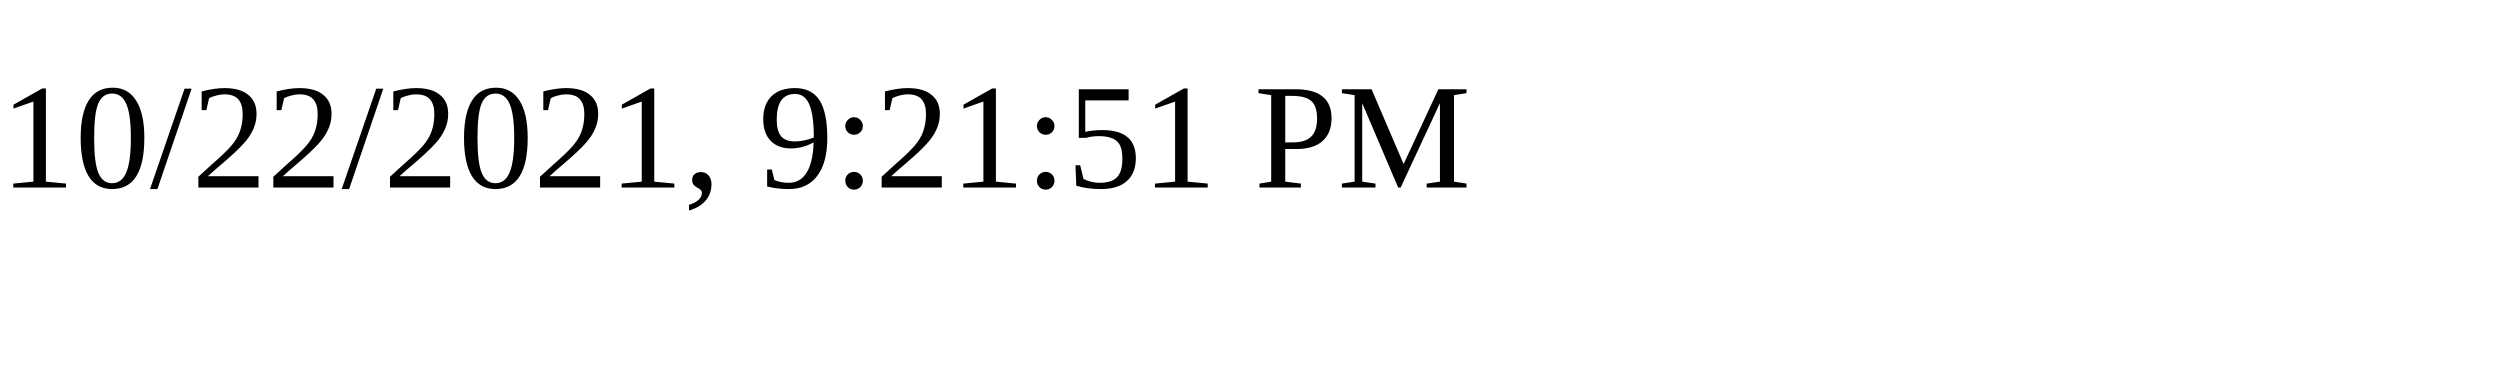
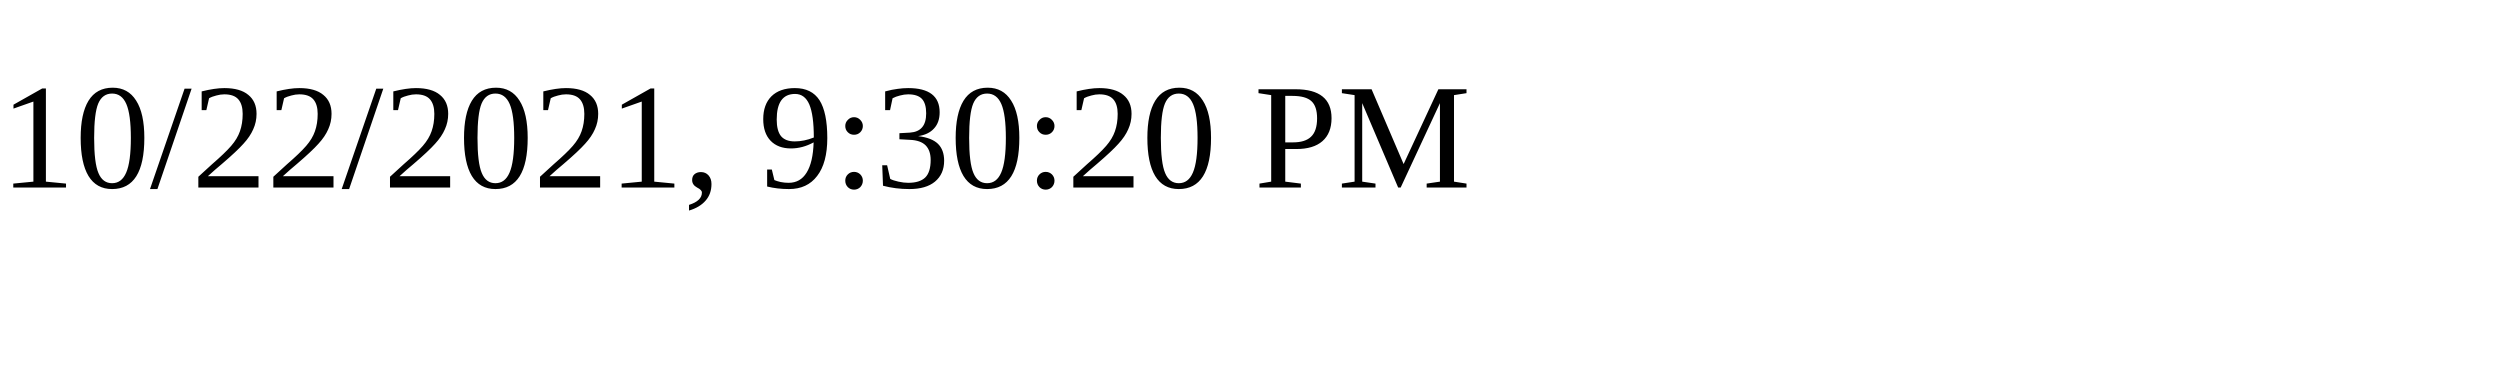
<svg xmlns="http://www.w3.org/2000/svg" height="30" width="200">
-   <text x="0" y="15">10/22/2021, 9:21:51 PM</text>
+   <text x="0" y="15">10/22/2021, 9:30:20 PM</text>
</svg>
